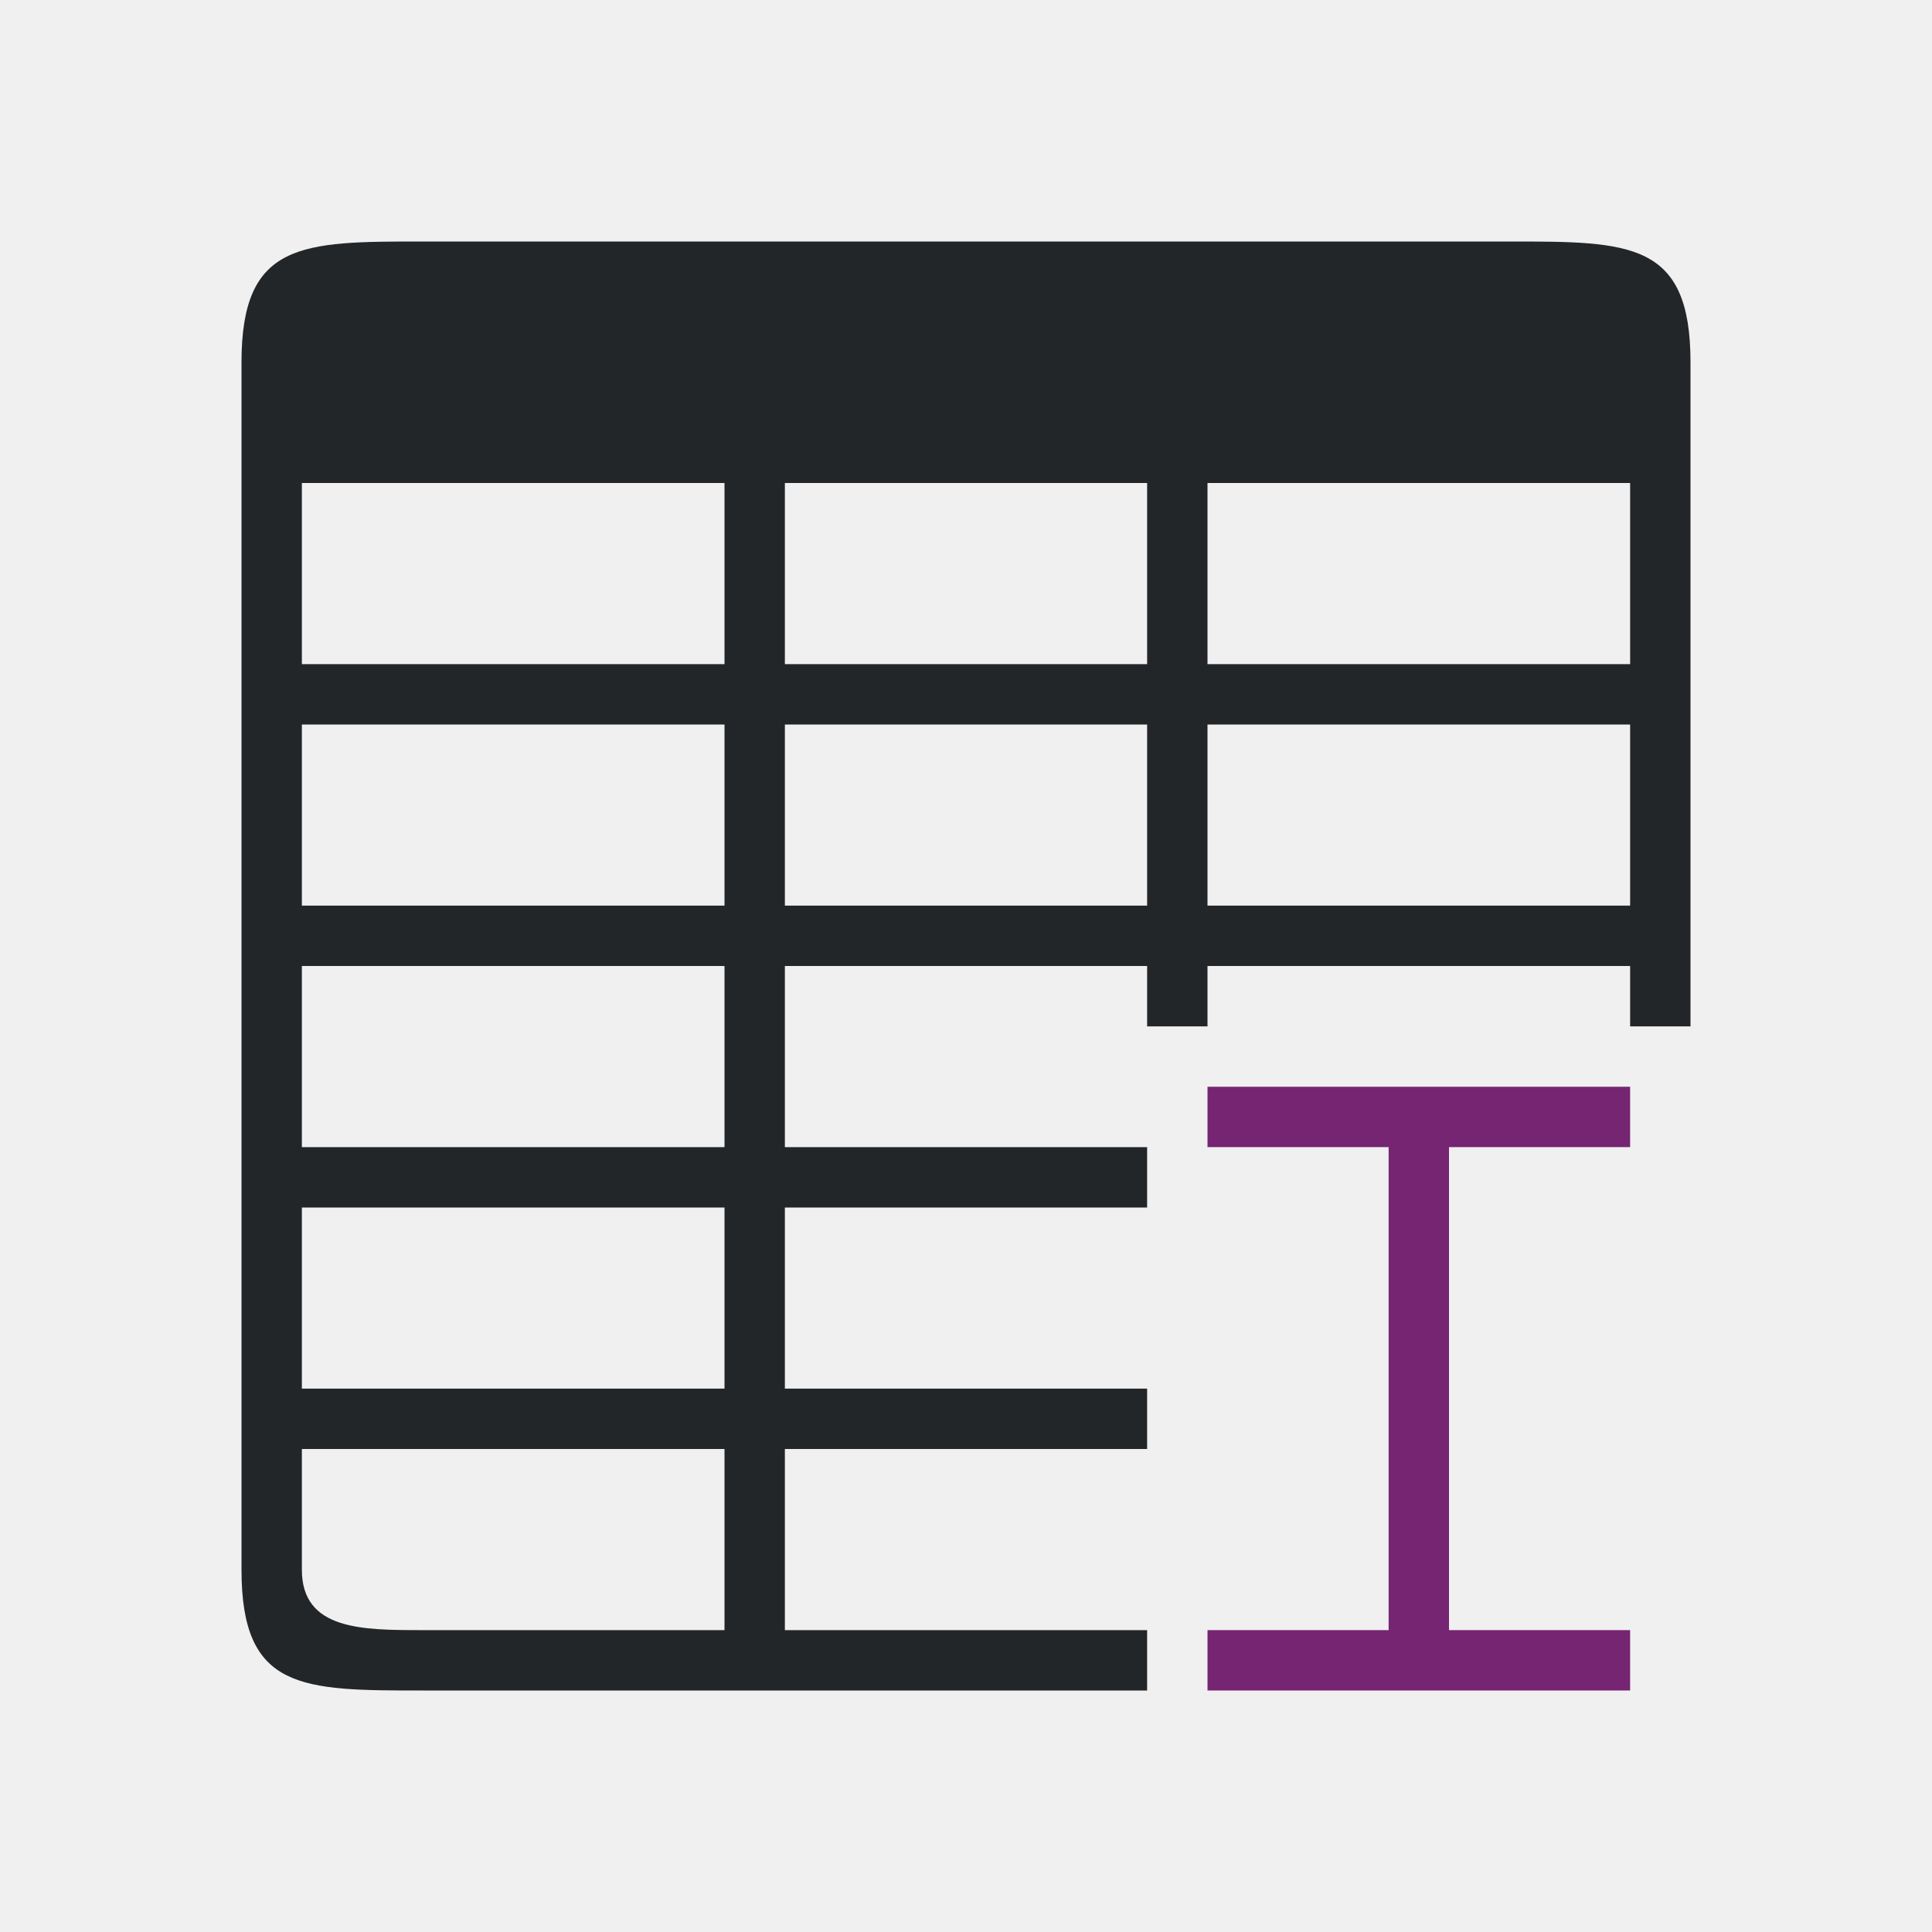
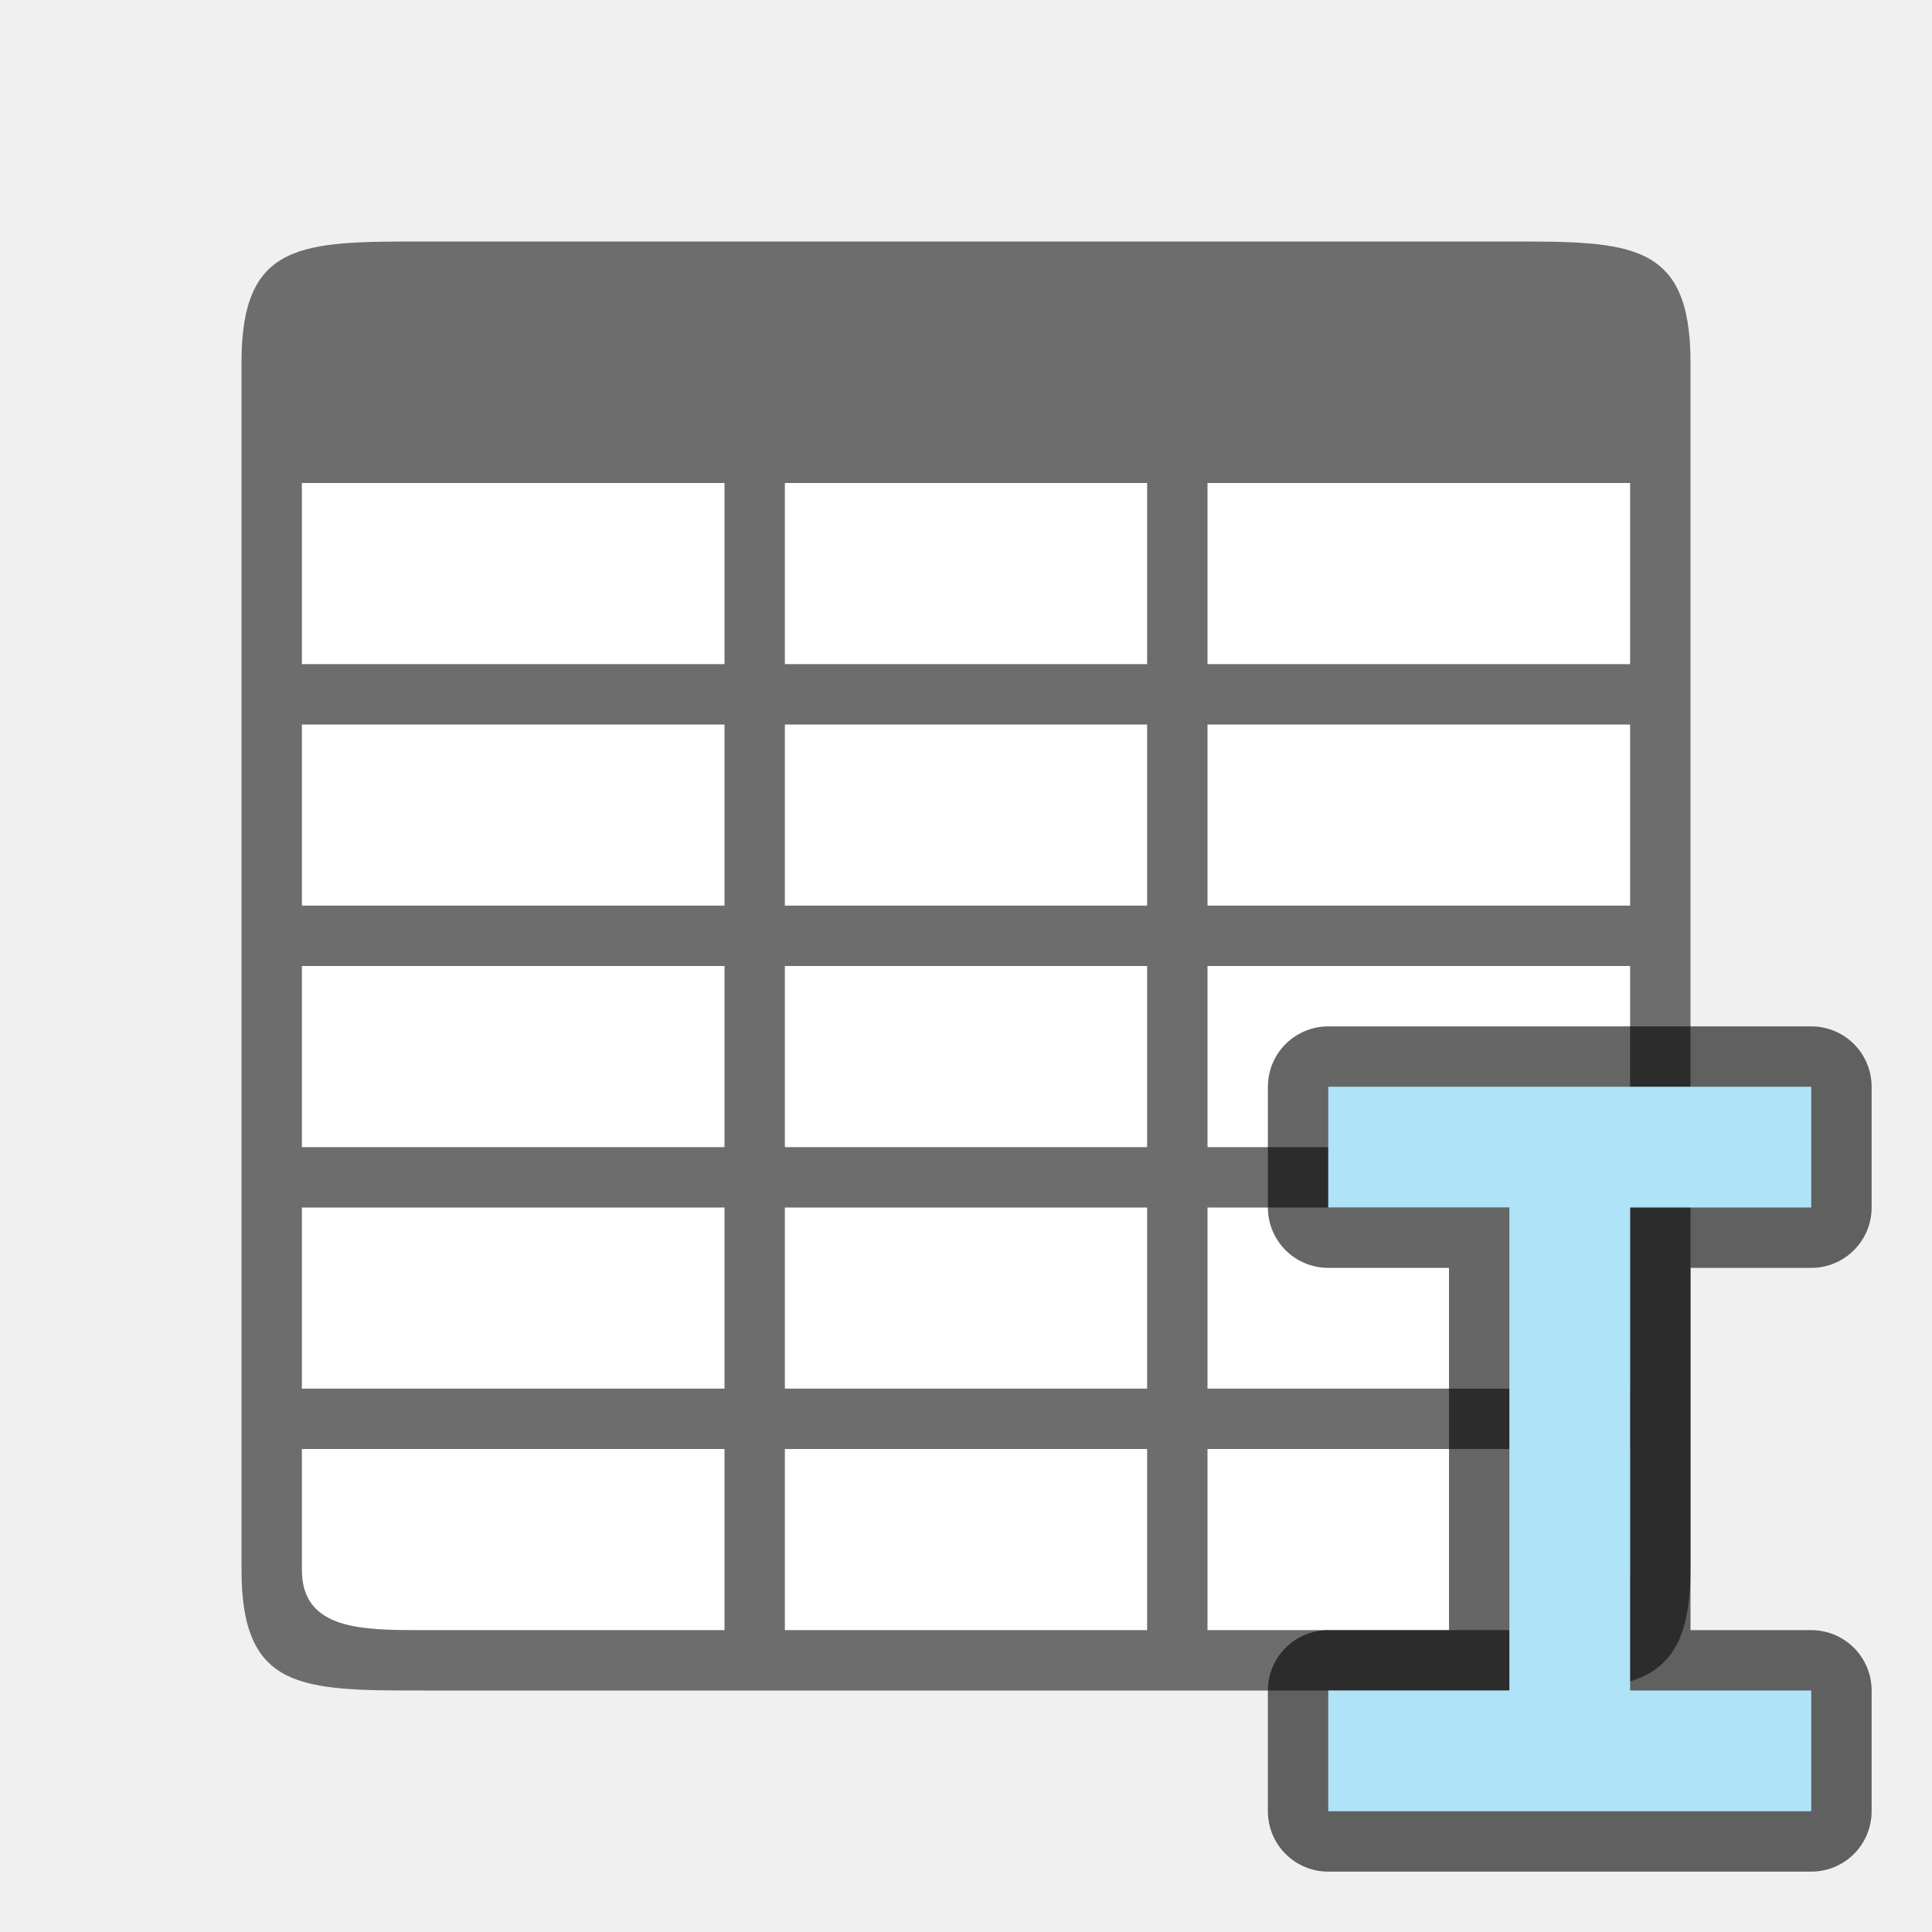
<svg xmlns="http://www.w3.org/2000/svg" viewBox="0 0 32 32" version="1.1" id="svg6">
  <defs id="defs10" />
-   <path d="m 4,6 v 20 c 0,2 1,2 3,2 h 12 v -1 h -6 v -3 h 6 v -1 h -6 v -3 h 6 v -1 h -6 v -3 h 6 v 1 h 1 v -1 h 7 v 1 h 1 V 6 C 28,4 27,4 25,4 H 7 C 5,4 4,4 4,6 Z m 1,2 h 7 v 3 H 5 Z m 8,0 h 6 v 3 h -6 z m 7,0 h 7 v 3 H 20 Z M 5,12 h 7 v 3 H 5 Z m 8,0 h 6 v 3 h -6 z m 7,0 h 7 v 3 H 20 Z M 5,16 h 7 v 3 H 5 Z m 0,4 h 7 v 3 H 5 Z m 0,4 h 7 v 3 H 7 C 6,27 5,27 5,26 Z" id="path2" style="fill:#232629" />
-   <path d="m20 18-0 1h3v8h-3l0 1h7l-0-1h-3v-8l3.0 0.0 0-1z" fill="#762572" stroke-width="1.333" id="path4" />
+   <rect style="opacity:1;fill:#ffffff;fill-opacity:1;stroke:none;stroke-width:2;stroke-linecap:round;stroke-linejoin:round;stroke-miterlimit:4;stroke-dasharray:none;stroke-opacity:1" id="rect820" width="22" height="22" x="5" y="5" />
+   <path d="m 4,6 v 20 c 0,2 1,2 3,2 h 18 c 2,0 3,0 3,-2 V 6 C 28,4 27,4 25,4 H 7 C 5,4 4,4 4,6 Z m 1,2 h 7 v 3 H 5 Z m 8,0 h 6 v 3 h -6 z m 7,0 h 7 v 3 H 20 Z M 5,12 h 7 v 3 H 5 Z m 8,0 h 6 v 3 h -6 z m 7,0 h 7 v 3 H 20 Z M 5,16 h 7 v 3 H 5 Z m 8,0 h 6 v 3 h -6 z m 7,0 h 7 v 3 H 20 Z M 5,20 h 7 v 3 H 5 Z m 8,0 h 6 v 3 h -6 z m 7,0 h 7 v 3 H 20 Z M 5,24 h 7 v 3 H 7 C 6,27 5,27 5,26 Z m 8,0 h 6 v 3 h -6 z m 7,0 h 7 v 2 c 0,1 -1,1 -2,1 h -5 z" id="path2" style="fill:#6d6d6d;fill-opacity:1" />
+   <path style="opacity:0.6;fill:#000000;stroke:#000000;stroke-width:2;stroke-linejoin:round;stroke-miterlimit:4;stroke-dasharray:none" id="path822" d="m 22,18 v 2 H 25 l -10e-6,8 h -3 L 22,30 h 8 l -10e-6,-2 H 27 L 27,20 30,20 v -2 z" />
+   <path d="m 22,18 v 2 H 25 l -10e-6,8 h -3 L 22,30 h 8 l -10e-6,-2 H 27 L 27,20 30,20 v -2 z" id="path4" style="fill:#aee3f8;fill-opacity:1;stroke-width:1.333" />
</svg>
